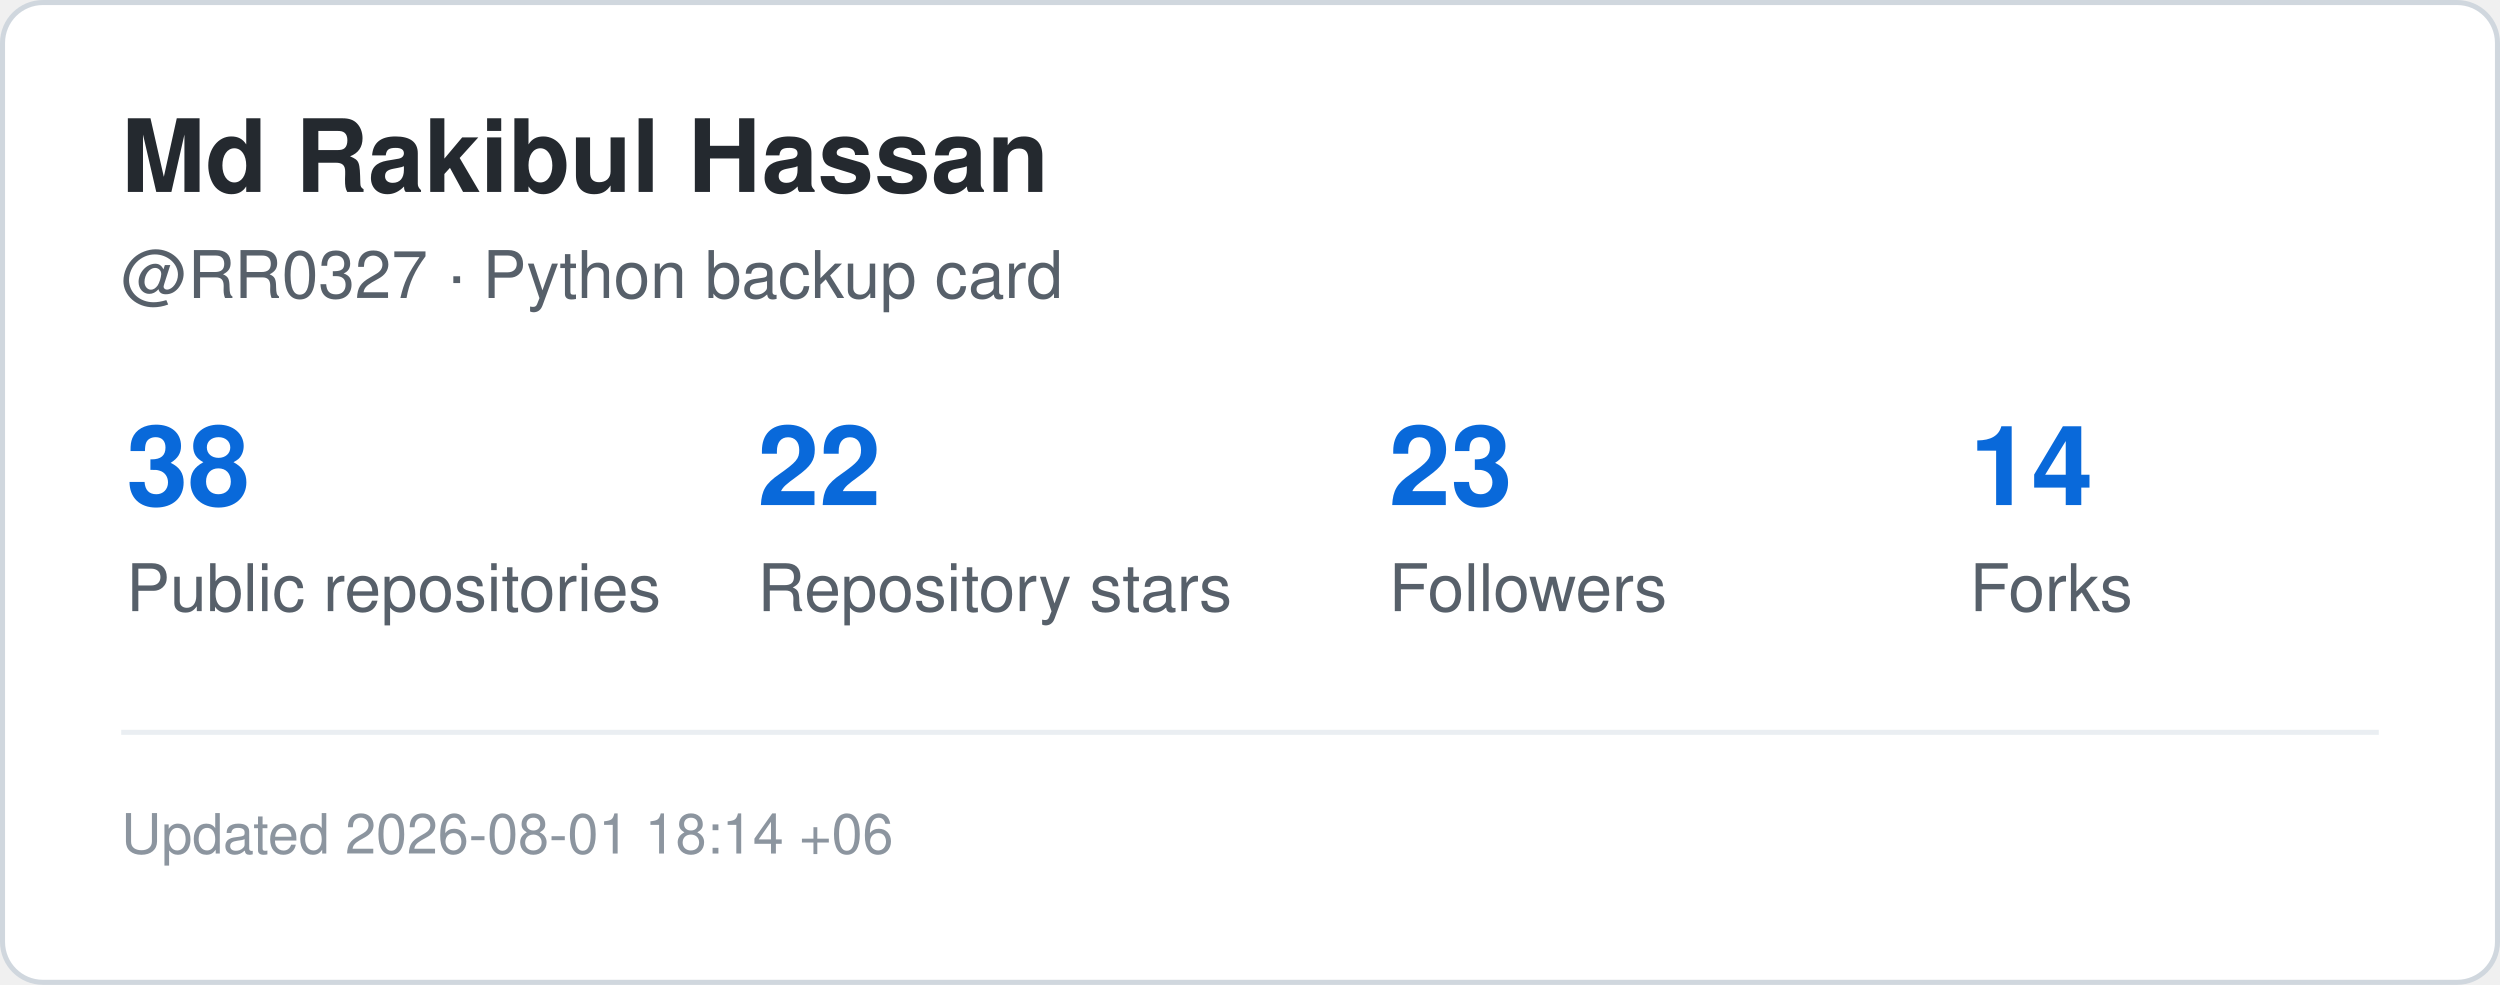
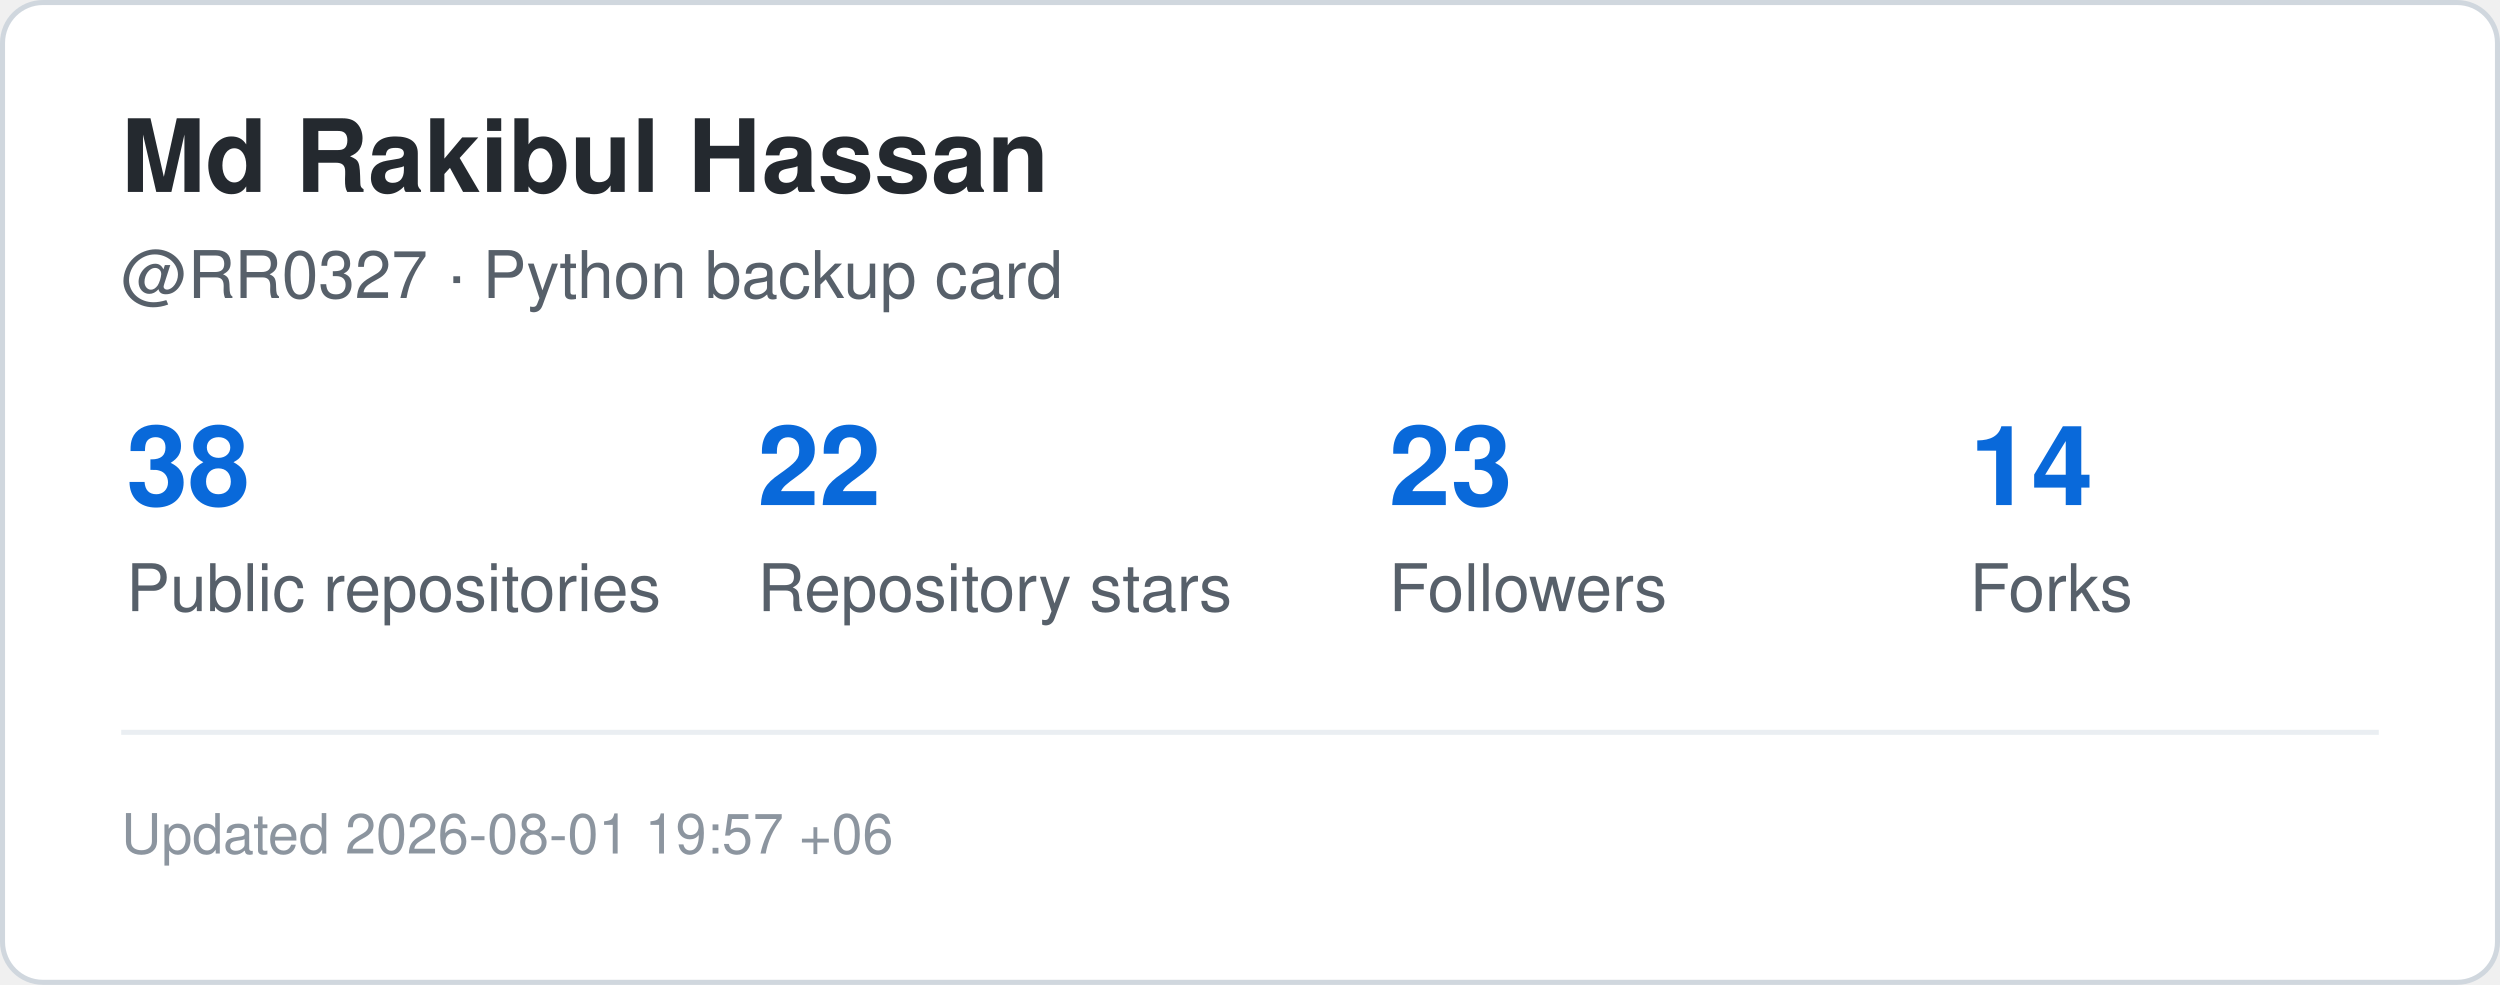
<svg xmlns="http://www.w3.org/2000/svg" width="495" height="195" viewBox="0 0 495 195" role="img" aria-label="GitHub statistics for RR0327">
  <rect x="0.5" y="0.5" width="494" height="194" rx="8" fill="#ffffff" stroke="#d0d7de" />
  <style>
    .title {
      font: 700 20px -apple-system,BlinkMacSystemFont,"Segoe UI",Helvetica,Arial,sans-serif;
      fill: #24292f;
    }
    .label {
      font: 500 13px -apple-system,BlinkMacSystemFont,"Segoe UI",Helvetica,Arial,sans-serif;
      fill: #57606a;
    }
    .value {
      font: 700 22px -apple-system,BlinkMacSystemFont,"Segoe UI",Helvetica,Arial,sans-serif;
      fill: #0969da;
    }
    .small {
      font: 400 11px -apple-system,BlinkMacSystemFont,"Segoe UI",Helvetica,Arial,sans-serif;
      fill: #8c959f;
    }
  </style>
  <text x="24" y="38" class="title">Md Rakibul Hassan</text>
  <text x="24" y="59" class="label">@RR0327 · Python backup card</text>
  <text x="25" y="100" class="value">38</text>
  <text x="25" y="121" class="label">Public repositories</text>
  <text x="150" y="100" class="value">22</text>
  <text x="150" y="121" class="label">Repository stars</text>
  <text x="275" y="100" class="value">23</text>
  <text x="275" y="121" class="label">Followers</text>
  <text x="390" y="100" class="value">14</text>
  <text x="390" y="121" class="label">Forks</text>
  <line x1="24" y1="145" x2="471" y2="145" stroke="#eaeef2" />
  <text x="24" y="169" class="small">
-     Updated 2026-08-01 18:14 +06
+     Updated 2026-08-01 19:57 +06
  </text>
</svg>
